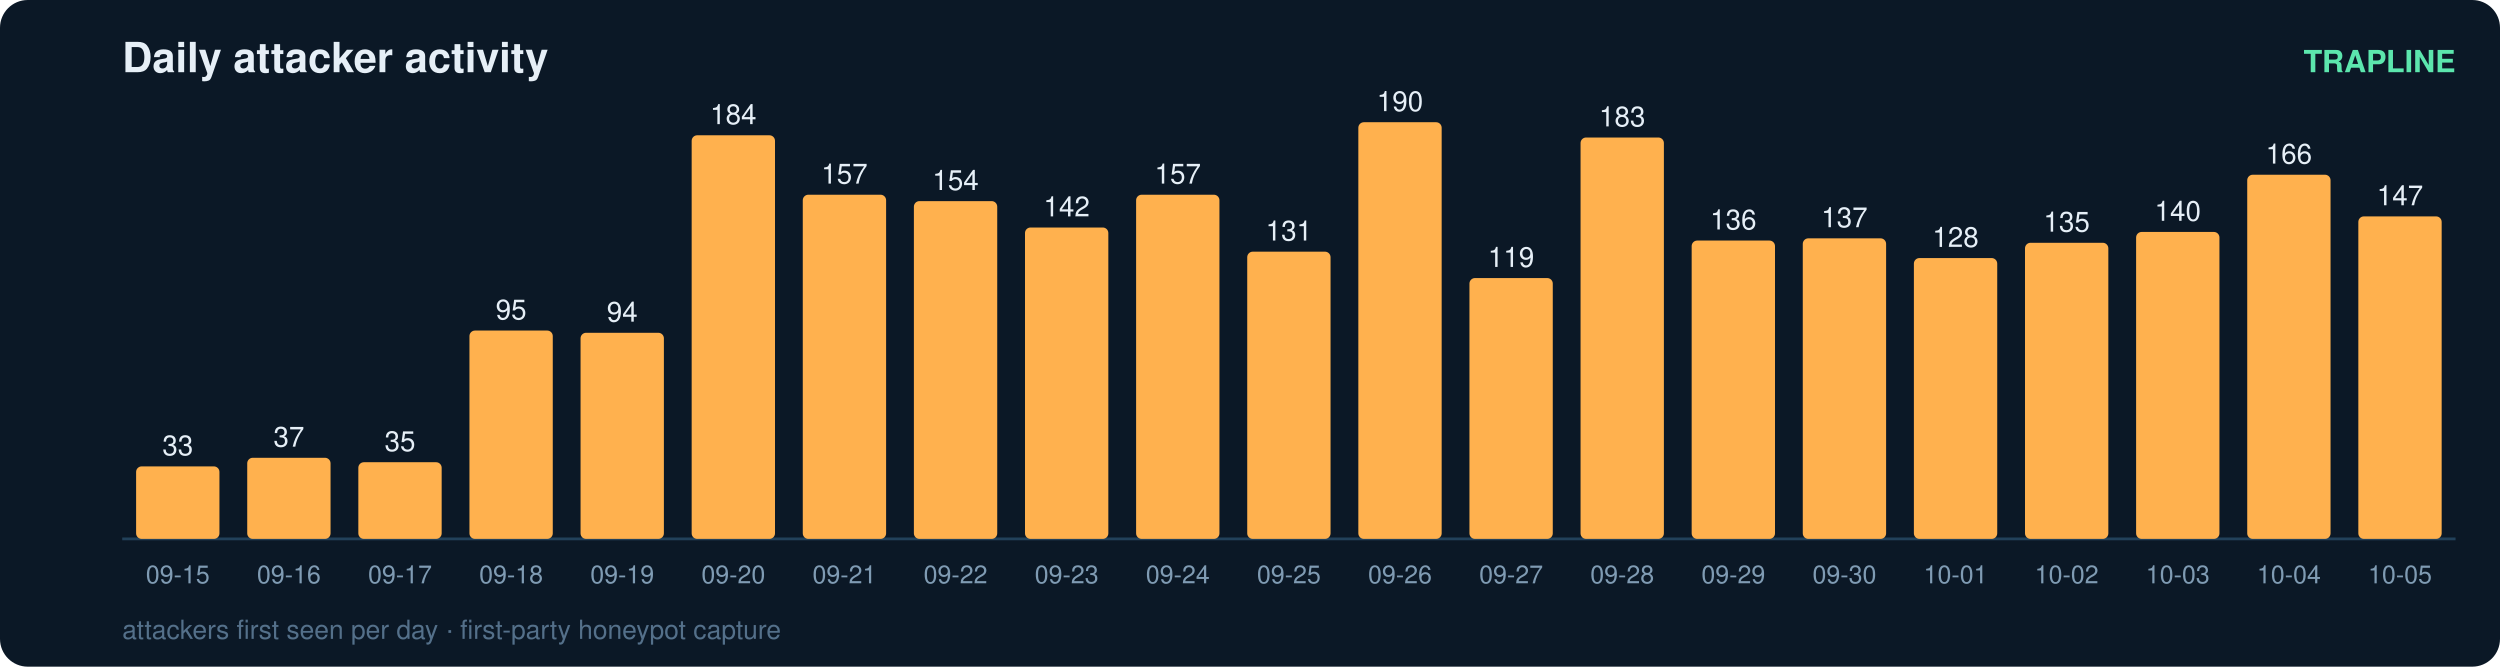
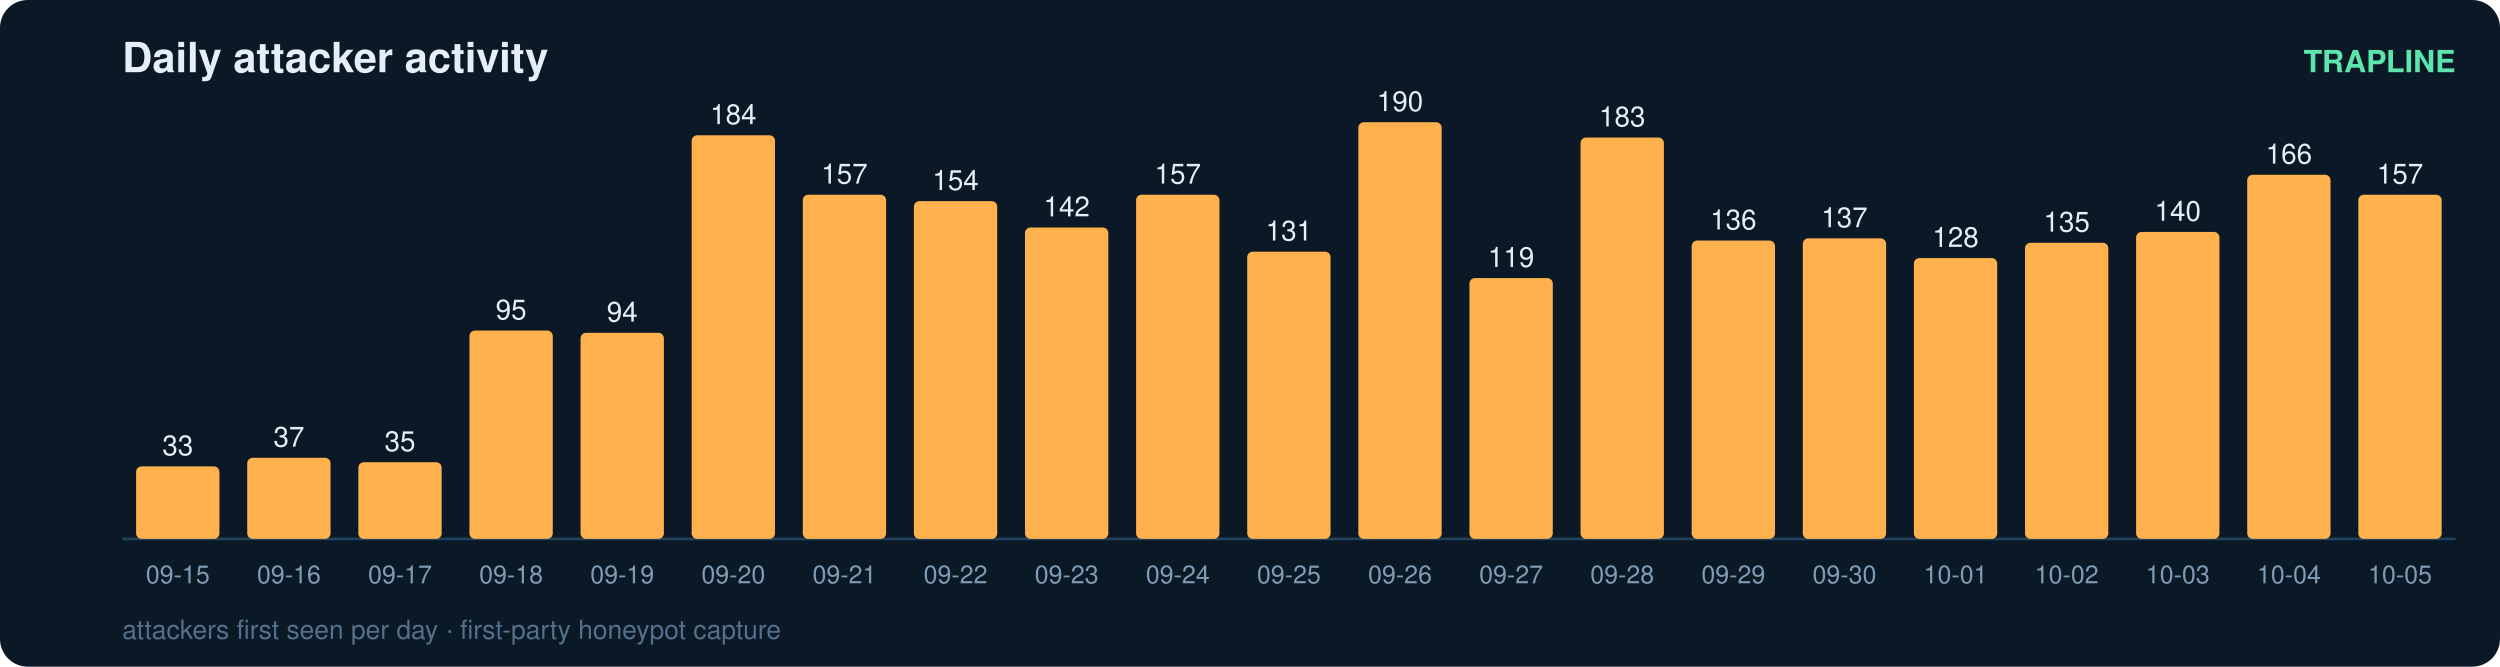
<svg xmlns="http://www.w3.org/2000/svg" width="900" height="240" viewBox="0 0 900 240" font-family="ui-sans-serif,Segoe UI,Helvetica,Arial">
  <rect width="900" height="240" rx="10" fill="#0b1826" />
  <text x="44" y="26" fill="#e6eff7" font-size="15" font-weight="700">Daily attacker activity</text>
  <text x="884" y="26" fill="#5ce6ad" font-size="11" text-anchor="end" font-weight="600">TRAPLINE</text>
  <line x1="44" y1="194" x2="884" y2="194" stroke="#22415a" stroke-width="1" />
  <rect x="49" y="167.9" width="30" height="26.1" rx="2" fill="#ffb14e" />
  <text x="64.0" y="163.9" fill="#e6eff7" font-size="10" text-anchor="middle" font-variant-numeric="tabular-nums">33</text>
  <text x="64.0" y="210.0" fill="#7f9bb3" font-size="9" text-anchor="middle">09-15</text>
  <rect x="89" y="164.8" width="30" height="29.2" rx="2" fill="#ffb14e" />
  <text x="104.0" y="160.8" fill="#e6eff7" font-size="10" text-anchor="middle" font-variant-numeric="tabular-nums">37</text>
  <text x="104.0" y="210.0" fill="#7f9bb3" font-size="9" text-anchor="middle">09-16</text>
  <rect x="129" y="166.4" width="30" height="27.6" rx="2" fill="#ffb14e" />
  <text x="144.0" y="162.4" fill="#e6eff7" font-size="10" text-anchor="middle" font-variant-numeric="tabular-nums">35</text>
  <text x="144.0" y="210.0" fill="#7f9bb3" font-size="9" text-anchor="middle">09-17</text>
  <rect x="169" y="119.0" width="30" height="75.0" rx="2" fill="#ffb14e" />
  <text x="184.0" y="115.0" fill="#e6eff7" font-size="10" text-anchor="middle" font-variant-numeric="tabular-nums">95</text>
  <text x="184.0" y="210.0" fill="#7f9bb3" font-size="9" text-anchor="middle">09-18</text>
  <rect x="209" y="119.8" width="30" height="74.2" rx="2" fill="#ffb14e" />
  <text x="224.0" y="115.8" fill="#e6eff7" font-size="10" text-anchor="middle" font-variant-numeric="tabular-nums">94</text>
  <text x="224.0" y="210.0" fill="#7f9bb3" font-size="9" text-anchor="middle">09-19</text>
  <rect x="249" y="48.7" width="30" height="145.3" rx="2" fill="#ffb14e" />
  <text x="264.0" y="44.7" fill="#e6eff7" font-size="10" text-anchor="middle" font-variant-numeric="tabular-nums">184</text>
  <text x="264.0" y="210.0" fill="#7f9bb3" font-size="9" text-anchor="middle">09-20</text>
  <rect x="289" y="70.1" width="30" height="123.9" rx="2" fill="#ffb14e" />
  <text x="304.0" y="66.1" fill="#e6eff7" font-size="10" text-anchor="middle" font-variant-numeric="tabular-nums">157</text>
  <text x="304.0" y="210.0" fill="#7f9bb3" font-size="9" text-anchor="middle">09-21</text>
  <rect x="329" y="72.4" width="30" height="121.6" rx="2" fill="#ffb14e" />
  <text x="344.0" y="68.4" fill="#e6eff7" font-size="10" text-anchor="middle" font-variant-numeric="tabular-nums">154</text>
  <text x="344.0" y="210.0" fill="#7f9bb3" font-size="9" text-anchor="middle">09-22</text>
  <rect x="369" y="81.9" width="30" height="112.1" rx="2" fill="#ffb14e" />
  <text x="384.0" y="77.9" fill="#e6eff7" font-size="10" text-anchor="middle" font-variant-numeric="tabular-nums">142</text>
  <text x="384.0" y="210.0" fill="#7f9bb3" font-size="9" text-anchor="middle">09-23</text>
  <rect x="409" y="70.1" width="30" height="123.9" rx="2" fill="#ffb14e" />
  <text x="424.0" y="66.1" fill="#e6eff7" font-size="10" text-anchor="middle" font-variant-numeric="tabular-nums">157</text>
  <text x="424.0" y="210.0" fill="#7f9bb3" font-size="9" text-anchor="middle">09-24</text>
  <rect x="449" y="90.6" width="30" height="103.4" rx="2" fill="#ffb14e" />
  <text x="464.0" y="86.6" fill="#e6eff7" font-size="10" text-anchor="middle" font-variant-numeric="tabular-nums">131</text>
  <text x="464.0" y="210.0" fill="#7f9bb3" font-size="9" text-anchor="middle">09-25</text>
  <rect x="489" y="44.0" width="30" height="150.0" rx="2" fill="#ffb14e" />
  <text x="504.0" y="40.0" fill="#e6eff7" font-size="10" text-anchor="middle" font-variant-numeric="tabular-nums">190</text>
  <text x="504.0" y="210.0" fill="#7f9bb3" font-size="9" text-anchor="middle">09-26</text>
  <rect x="529" y="100.1" width="30" height="93.9" rx="2" fill="#ffb14e" />
  <text x="544.0" y="96.1" fill="#e6eff7" font-size="10" text-anchor="middle" font-variant-numeric="tabular-nums">119</text>
  <text x="544.0" y="210.0" fill="#7f9bb3" font-size="9" text-anchor="middle">09-27</text>
  <rect x="569" y="49.5" width="30" height="144.5" rx="2" fill="#ffb14e" />
  <text x="584.0" y="45.5" fill="#e6eff7" font-size="10" text-anchor="middle" font-variant-numeric="tabular-nums">183</text>
  <text x="584.0" y="210.0" fill="#7f9bb3" font-size="9" text-anchor="middle">09-28</text>
  <rect x="609" y="86.6" width="30" height="107.4" rx="2" fill="#ffb14e" />
  <text x="624.0" y="82.6" fill="#e6eff7" font-size="10" text-anchor="middle" font-variant-numeric="tabular-nums">136</text>
  <text x="624.0" y="210.0" fill="#7f9bb3" font-size="9" text-anchor="middle">09-29</text>
  <rect x="649" y="85.8" width="30" height="108.2" rx="2" fill="#ffb14e" />
  <text x="664.0" y="81.8" fill="#e6eff7" font-size="10" text-anchor="middle" font-variant-numeric="tabular-nums">137</text>
  <text x="664.0" y="210.0" fill="#7f9bb3" font-size="9" text-anchor="middle">09-30</text>
  <rect x="689" y="92.9" width="30" height="101.1" rx="2" fill="#ffb14e" />
  <text x="704.0" y="88.9" fill="#e6eff7" font-size="10" text-anchor="middle" font-variant-numeric="tabular-nums">128</text>
  <text x="704.0" y="210.0" fill="#7f9bb3" font-size="9" text-anchor="middle">10-01</text>
  <rect x="729" y="87.4" width="30" height="106.6" rx="2" fill="#ffb14e" />
  <text x="744.0" y="83.4" fill="#e6eff7" font-size="10" text-anchor="middle" font-variant-numeric="tabular-nums">135</text>
  <text x="744.0" y="210.0" fill="#7f9bb3" font-size="9" text-anchor="middle">10-02</text>
  <rect x="769" y="83.5" width="30" height="110.5" rx="2" fill="#ffb14e" />
  <text x="784.0" y="79.5" fill="#e6eff7" font-size="10" text-anchor="middle" font-variant-numeric="tabular-nums">140</text>
  <text x="784.0" y="210.0" fill="#7f9bb3" font-size="9" text-anchor="middle">10-03</text>
  <rect x="809" y="62.9" width="30" height="131.1" rx="2" fill="#ffb14e" />
  <text x="824.0" y="58.9" fill="#e6eff7" font-size="10" text-anchor="middle" font-variant-numeric="tabular-nums">166</text>
  <text x="824.0" y="210.0" fill="#7f9bb3" font-size="9" text-anchor="middle">10-04</text>
-   <rect x="849" y="77.9" width="30" height="116.1" rx="2" fill="#ffb14e" />
-   <text x="864.0" y="73.9" fill="#e6eff7" font-size="10" text-anchor="middle" font-variant-numeric="tabular-nums">147</text>
+   <rect x="849" y="70.1" width="30" height="123.9" rx="2" fill="#ffb14e" />
+   <text x="864.0" y="66.1" fill="#e6eff7" font-size="10" text-anchor="middle" font-variant-numeric="tabular-nums">157</text>
  <text x="864.0" y="210.0" fill="#7f9bb3" font-size="9" text-anchor="middle">10-05</text>
  <text x="44" y="230" fill="#54708a" font-size="9.5">attackers first seen per day · first-party honeypot capture</text>
</svg>
